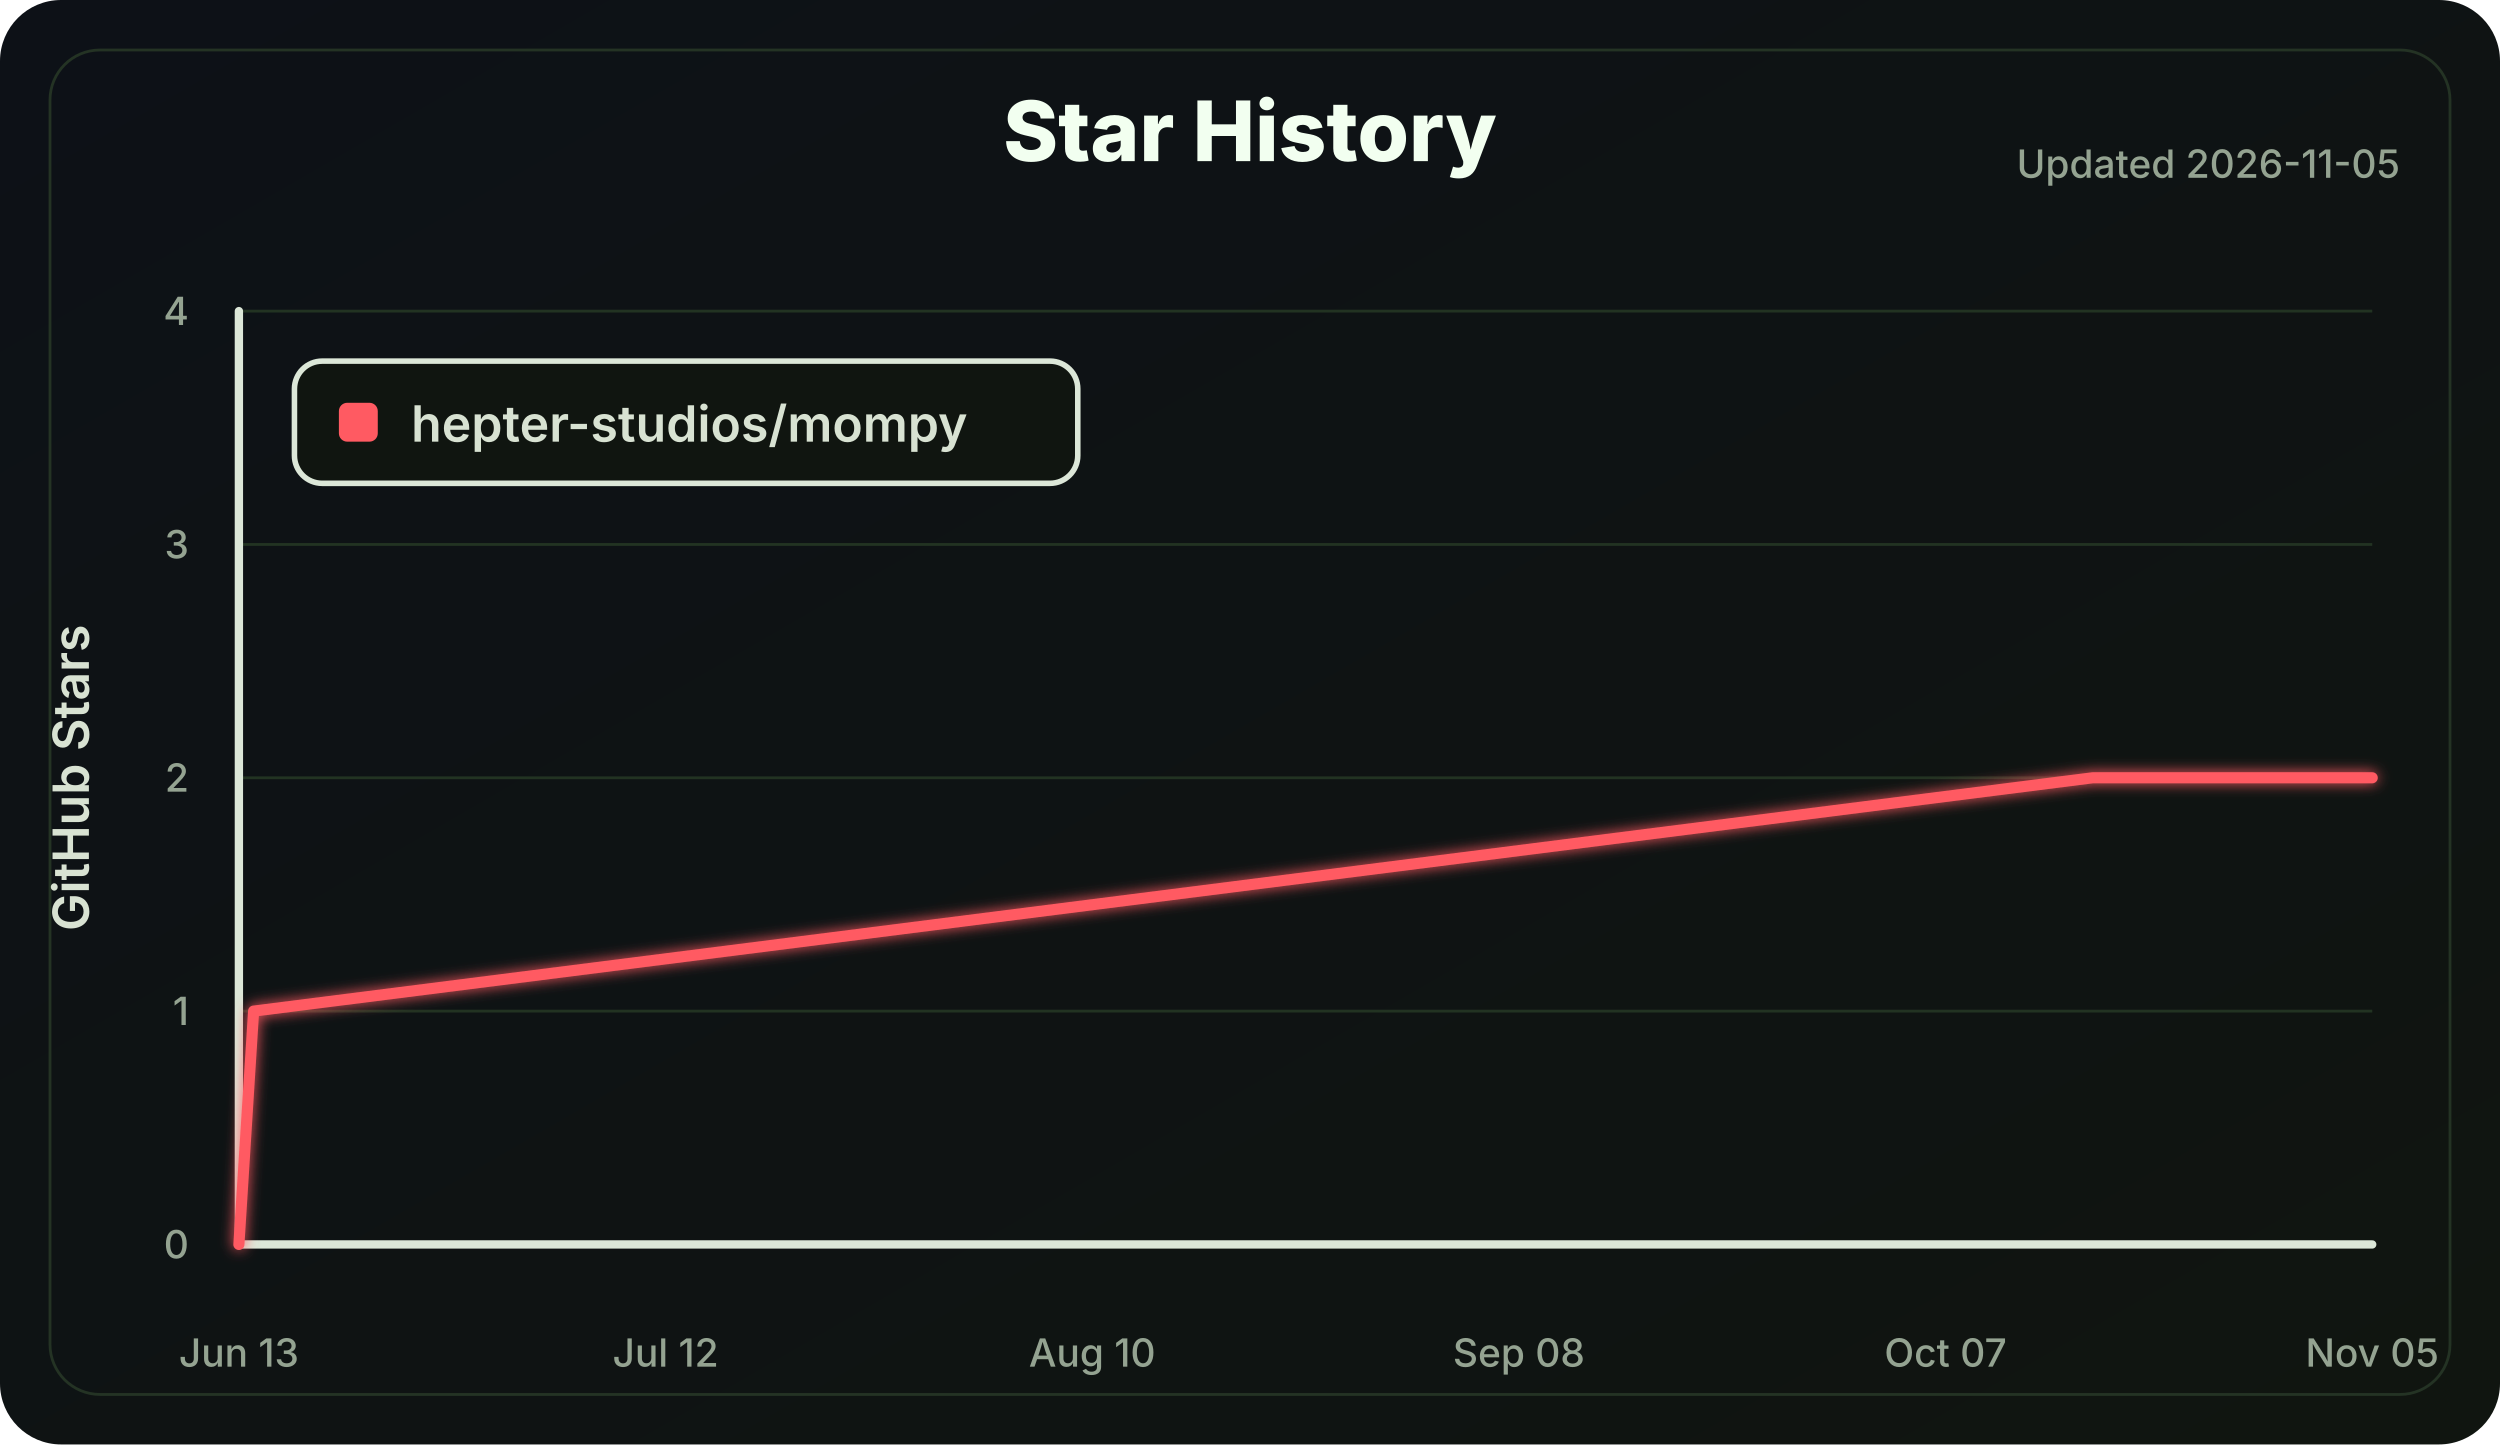
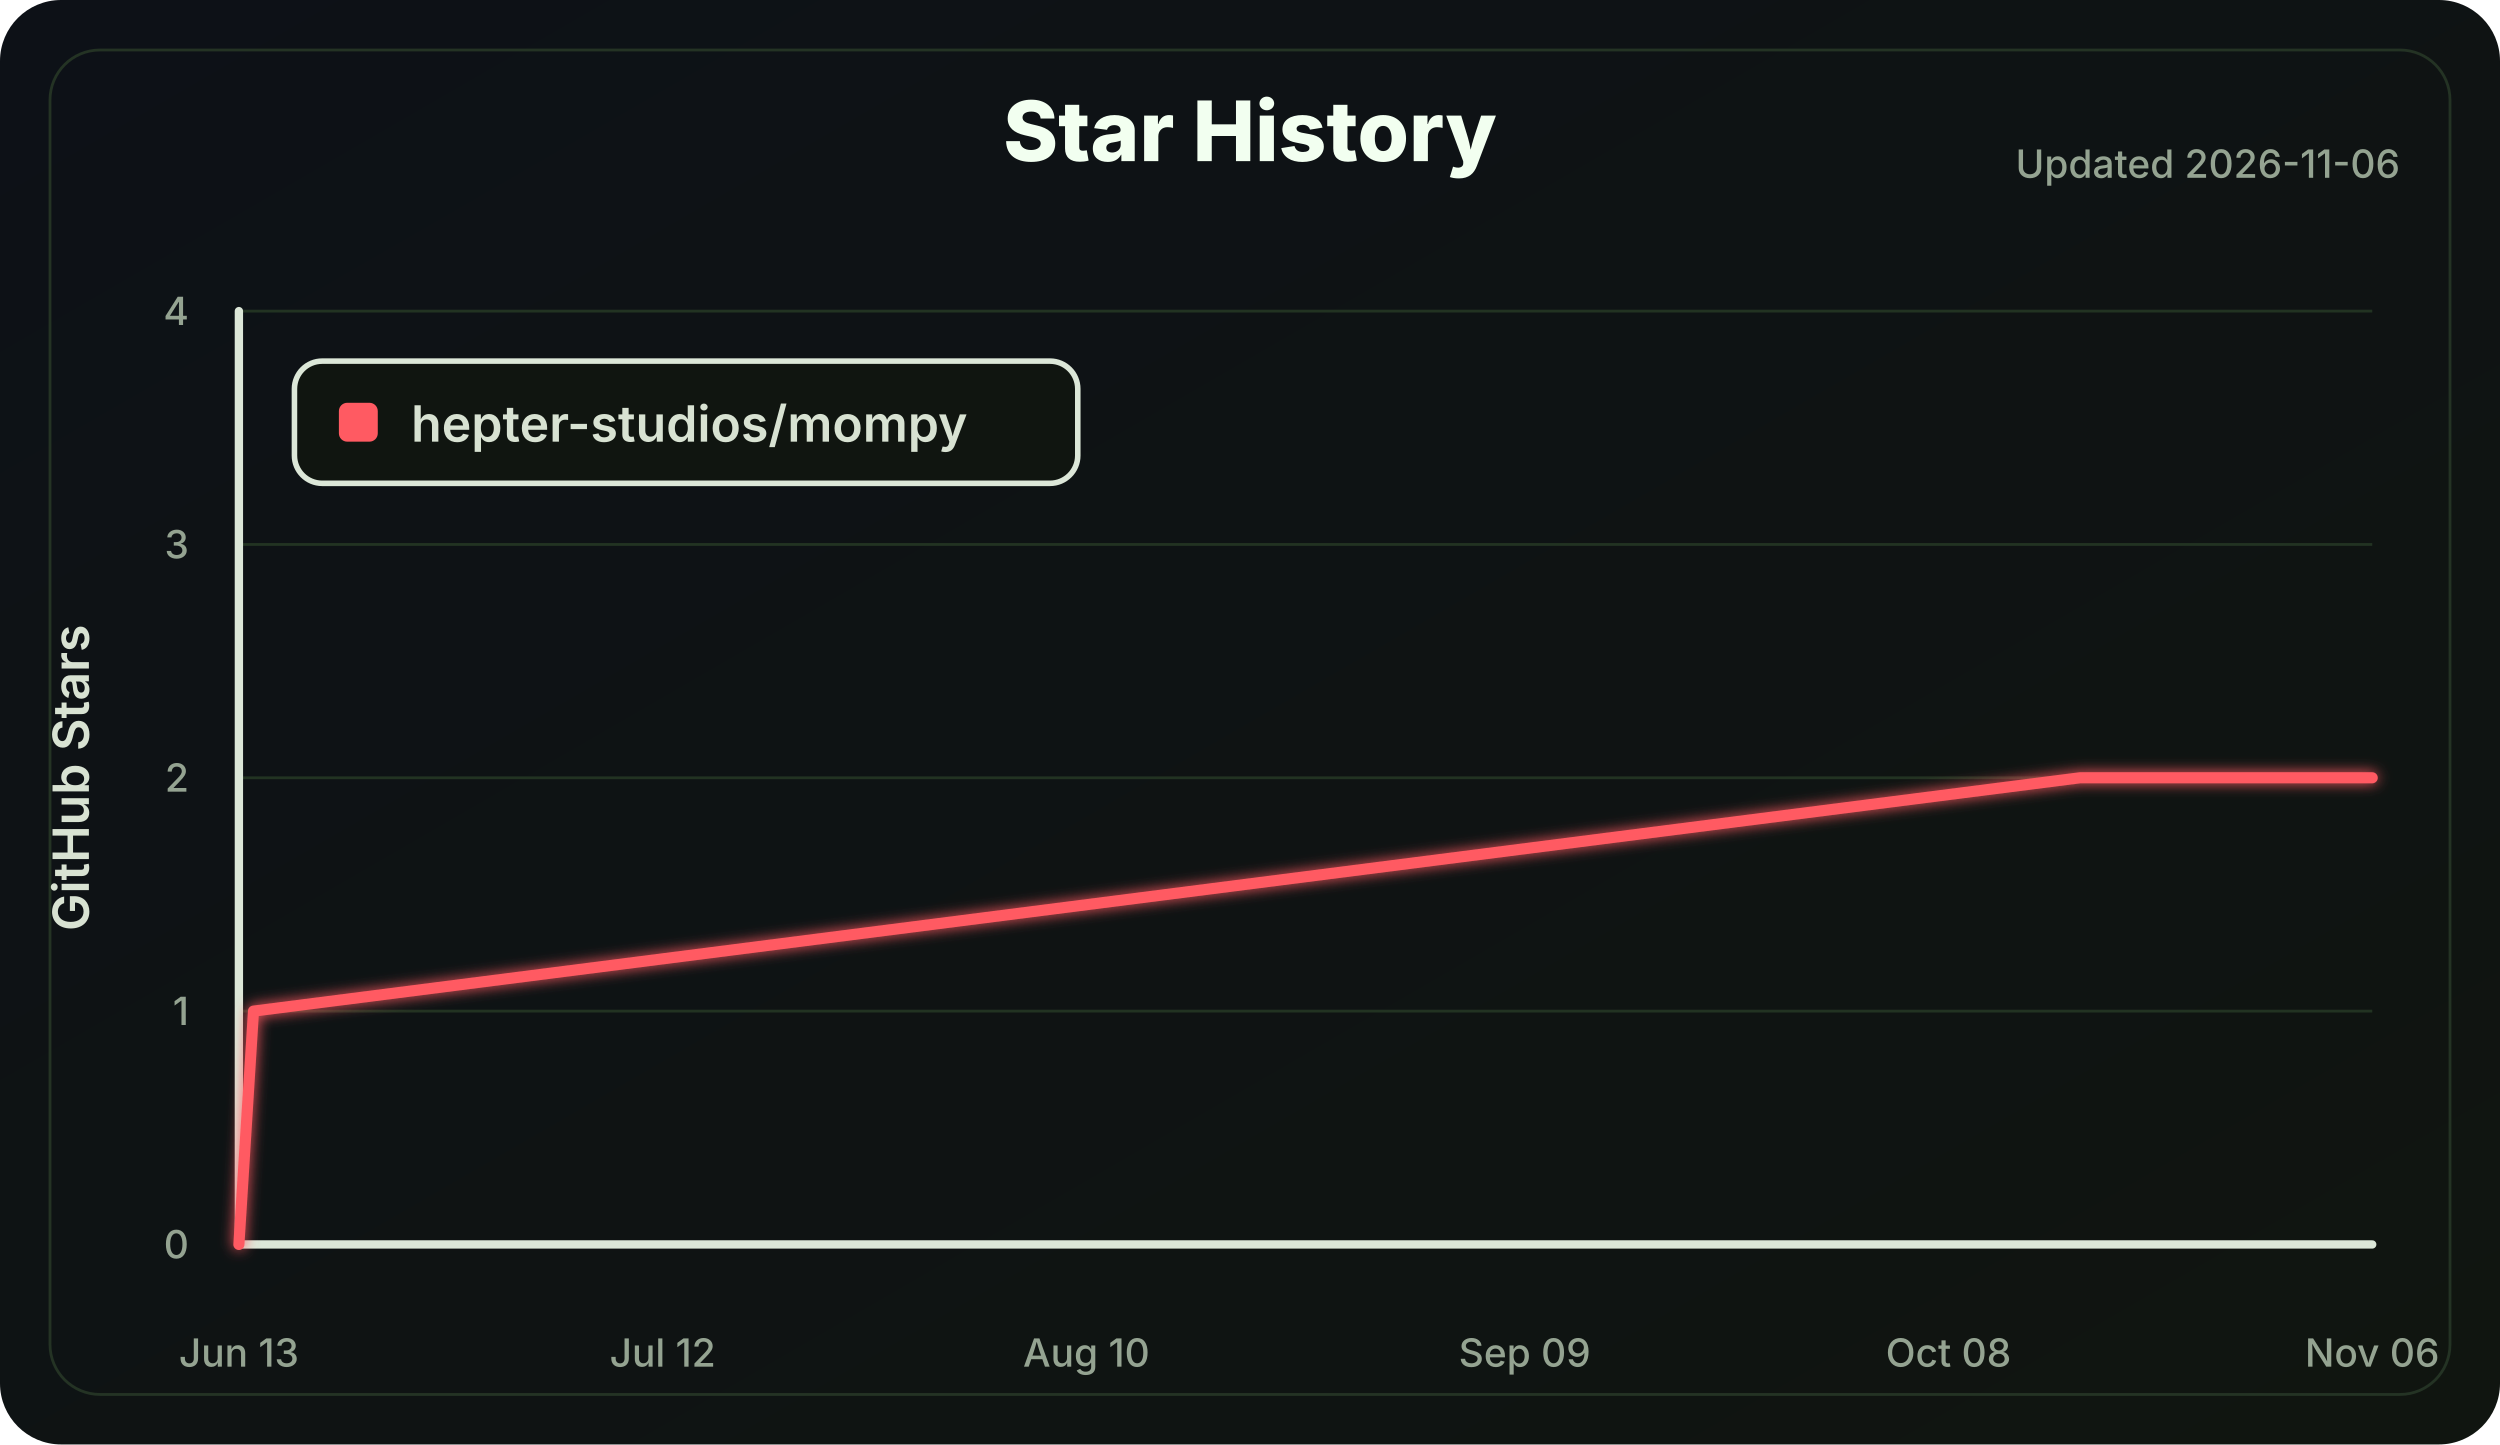
<svg xmlns="http://www.w3.org/2000/svg" width="900" height="520" viewBox="0 0 900 520" role="img" aria-labelledby="title desc">
  <defs>
    <linearGradient id="bg" x1="0" x2="1" y1="0" y2="1">
      <stop offset="0" stop-color="#0d1117" />
      <stop offset="1" stop-color="#101510" />
    </linearGradient>
    <filter id="softGlow" x="-30%" y="-30%" width="160%" height="160%">
      <feGaussianBlur stdDeviation="2.5" result="blur" />
      <feMerge>
        <feMergeNode in="blur" />
        <feMergeNode in="SourceGraphic" />
      </feMerge>
    </filter>
  </defs>
  <style>
    .label { fill: #d8e2d2; font: 600 18px Inter, Segoe UI, Arial, sans-serif; }
    .small { fill: #94a391; font: 500 14px Inter, Segoe UI, Arial, sans-serif; }
    .title { fill: #f2fff0; font: 800 30px Inter, Segoe UI, Arial, sans-serif; }
    .axis { stroke: #dce7d8; stroke-width: 3; stroke-linecap: round; }
    .grid line { stroke: #223322; stroke-width: 1; }
    .line { fill: none; stroke: #ff5a62; stroke-width: 4; stroke-linecap: round; stroke-linejoin: round; }
  </style>
  <rect width="100%" height="100%" rx="22" fill="url(#bg)" />
  <rect x="18" y="18" width="864" height="484" rx="18" fill="none" stroke="#243324" />
  <text class="title" x="450.0" y="58" text-anchor="middle">Star History</text>
-   <text class="small" x="864" y="64" text-anchor="end">Updated 2026-11-05</text>
+   <text class="small" x="864" y="64" text-anchor="end">Updated 2026-11-06</text>
  <g class="grid">
    <line x1="86" y1="448.00" x2="854" y2="448.00" />
    <line x1="86" y1="364.00" x2="854" y2="364.00" />
    <line x1="86" y1="280.00" x2="854" y2="280.00" />
    <line x1="86" y1="196.00" x2="854" y2="196.00" />
    <line x1="86" y1="112.00" x2="854" y2="112.00" />
  </g>
  <line class="axis" x1="86" y1="112" x2="86" y2="448" />
  <line class="axis" x1="86" y1="448" x2="854" y2="448" />
  <g class="small">
    <text x="68" y="453.00" text-anchor="end">0</text>
    <text x="68" y="369.00" text-anchor="end">1</text>
    <text x="68" y="285.00" text-anchor="end">2</text>
    <text x="68" y="201.00" text-anchor="end">3</text>
    <text x="68" y="117.00" text-anchor="end">4</text>
    <text x="86.00" y="492" text-anchor="middle">Jun 13</text>
-     <text x="239.60" y="492" text-anchor="middle">Jul 12</text>
-     <text x="393.20" y="492" text-anchor="middle">Aug 10</text>
-     <text x="546.80" y="492" text-anchor="middle">Sep 08</text>
-     <text x="700.40" y="492" text-anchor="middle">Oct 07</text>
-     <text x="854.00" y="492" text-anchor="middle">Nov 05</text>
+     <text x="238.55" y="492" text-anchor="middle">Jul 12</text>
+     <text x="391.10" y="492" text-anchor="middle">Aug 10</text>
+     <text x="548.90" y="492" text-anchor="middle">Sep 09</text>
+     <text x="701.45" y="492" text-anchor="middle">Oct 08</text>
+     <text x="854.00" y="492" text-anchor="middle">Nov 06</text>
  </g>
  <text class="label" x="32" y="280.0" transform="rotate(-90 32 280.0)" text-anchor="middle">GitHub Stars</text>
-   <polyline class="line" points="86.00,448.00 91.30,364.00 753.37,280.00 854.00,280.00" filter="url(#softGlow)" />
+   <polyline class="line" points="86.00,448.00 91.26,364.00 748.79,280.00 854.00,280.00" filter="url(#softGlow)" />
  <g transform="translate(106 130)">
    <rect width="282" height="44" rx="10" fill="#101510" stroke="#dce7d8" stroke-width="2" />
    <rect x="16" y="15" width="14" height="14" rx="3" fill="#ff5a62" />
    <text class="label" x="42" y="29">hepter-studios/mompy</text>
  </g>
</svg>
